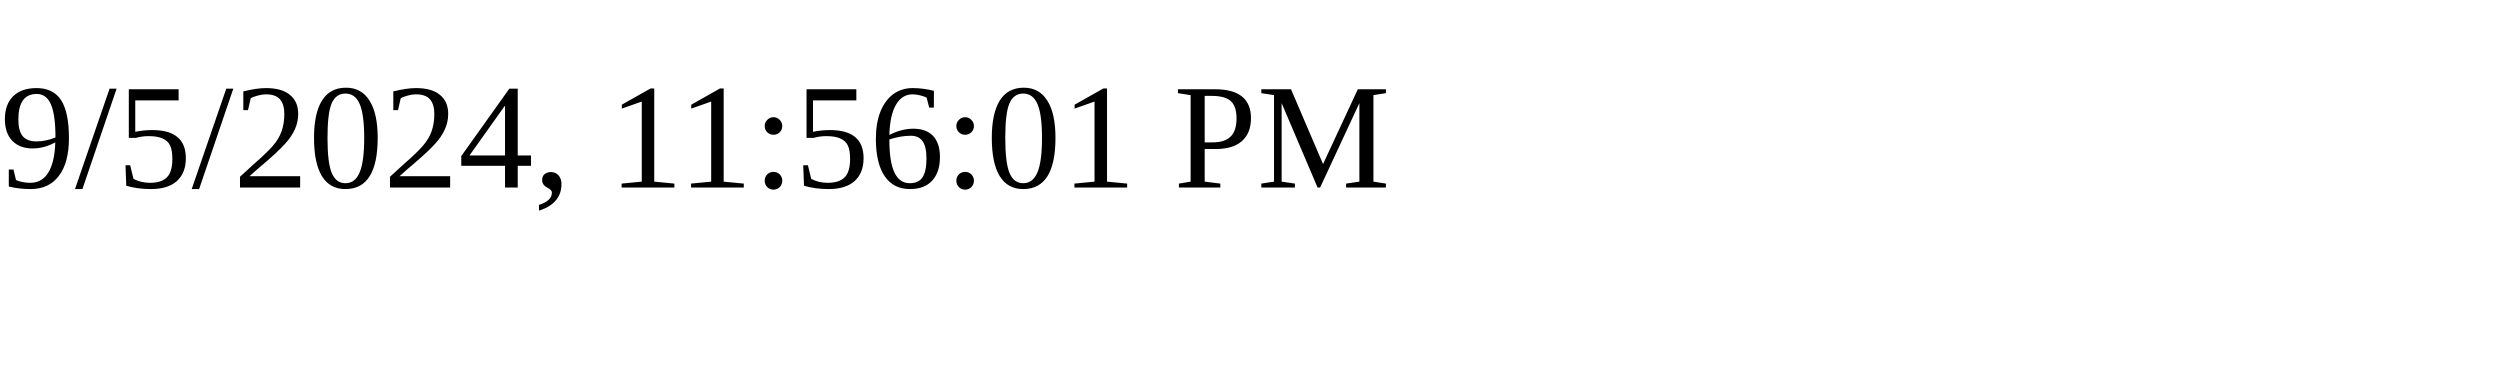
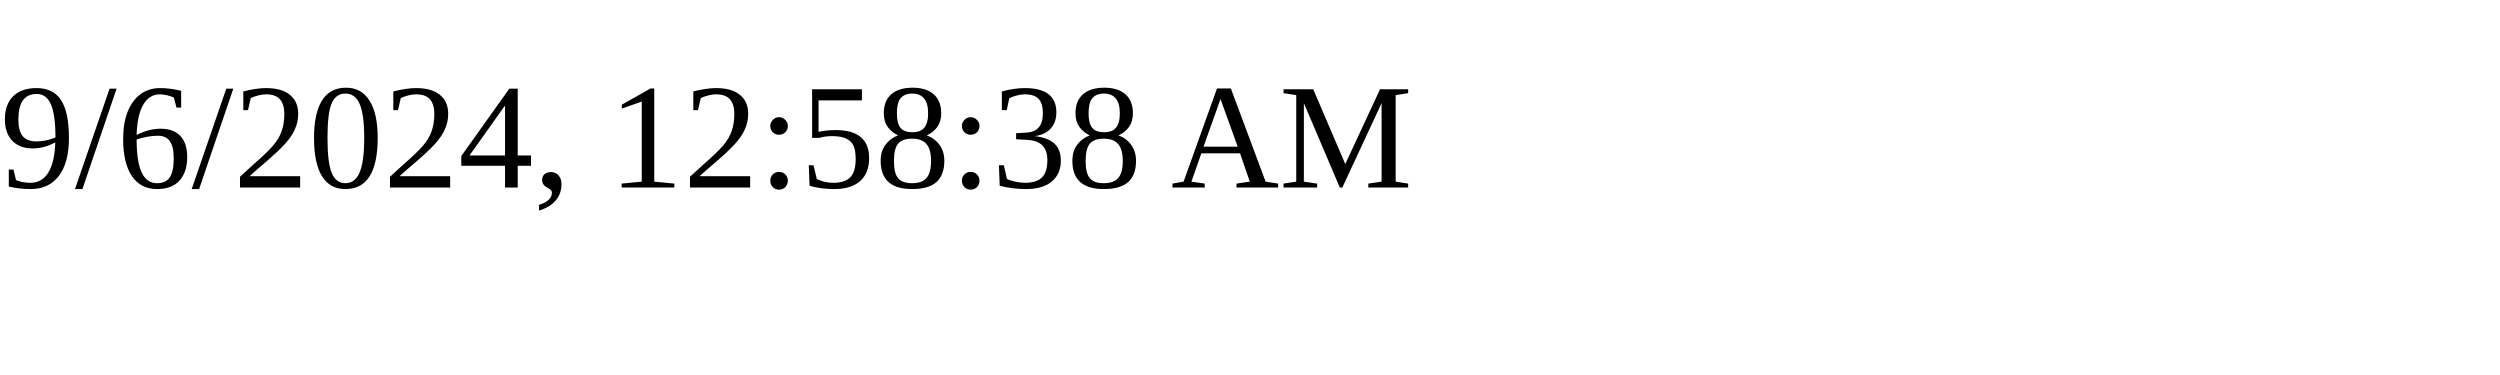
<svg xmlns="http://www.w3.org/2000/svg" height="30" width="200">
-   <text x="0" y="15">9/5/2024, 11:56:01 PM</text>
+   <text x="0" y="15">9/6/2024, 12:58:38 AM</text>
</svg>
